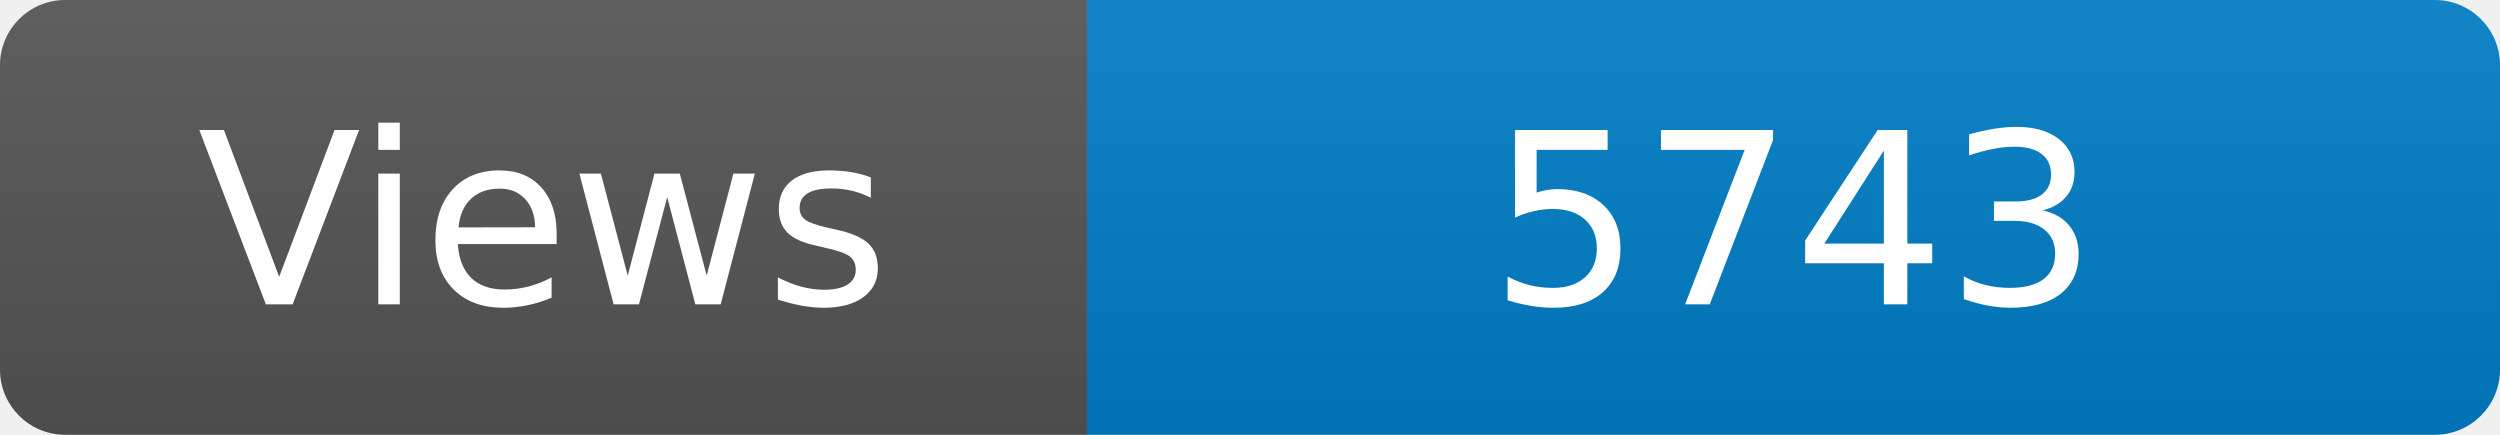
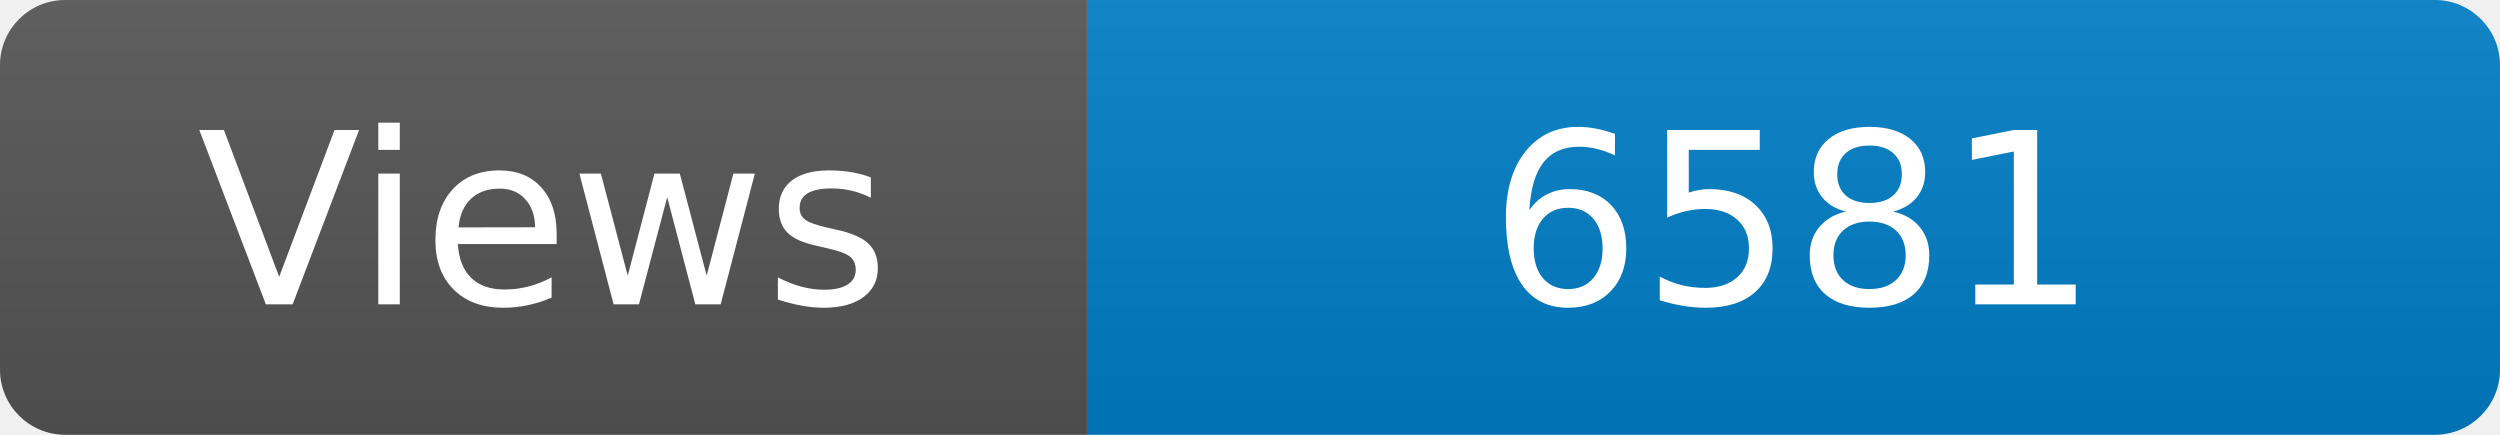
<svg xmlns="http://www.w3.org/2000/svg" width="115" height="20" role="img" aria-label="Maintained?: yes">
  <linearGradient id="s" x2="0" y2="100%">
    <stop offset="0" stop-color="#bbb" stop-opacity=".1" />
    <stop offset="1" stop-opacity=".1" />
  </linearGradient>
  <clipPath id="r">
    <rect width="115" height="20" rx="3" fill="#fff" />
  </clipPath>
  <g clip-path="url(#r)">
    <rect width="50" height="20" fill="#555" />
    <rect x="50" width="160" height="20" fill="#007ec6" />
    <rect width="115" height="20" fill="url(#s)" />
  </g>
  <g fill="#fff" text-anchor="middle" font-family="Verdana,Geneva,DejaVu Sans,sans-serif" font-size="110">
    <text x="250" y="140" transform="scale(.1)" fill="#fff">Views</text>
-     <text x="825" y="140" transform="scale(.1)" fill="#fff">5743</text>
+     <text x="825" y="140" transform="scale(.1)" fill="#fff">6581</text>
  </g>
</svg>
